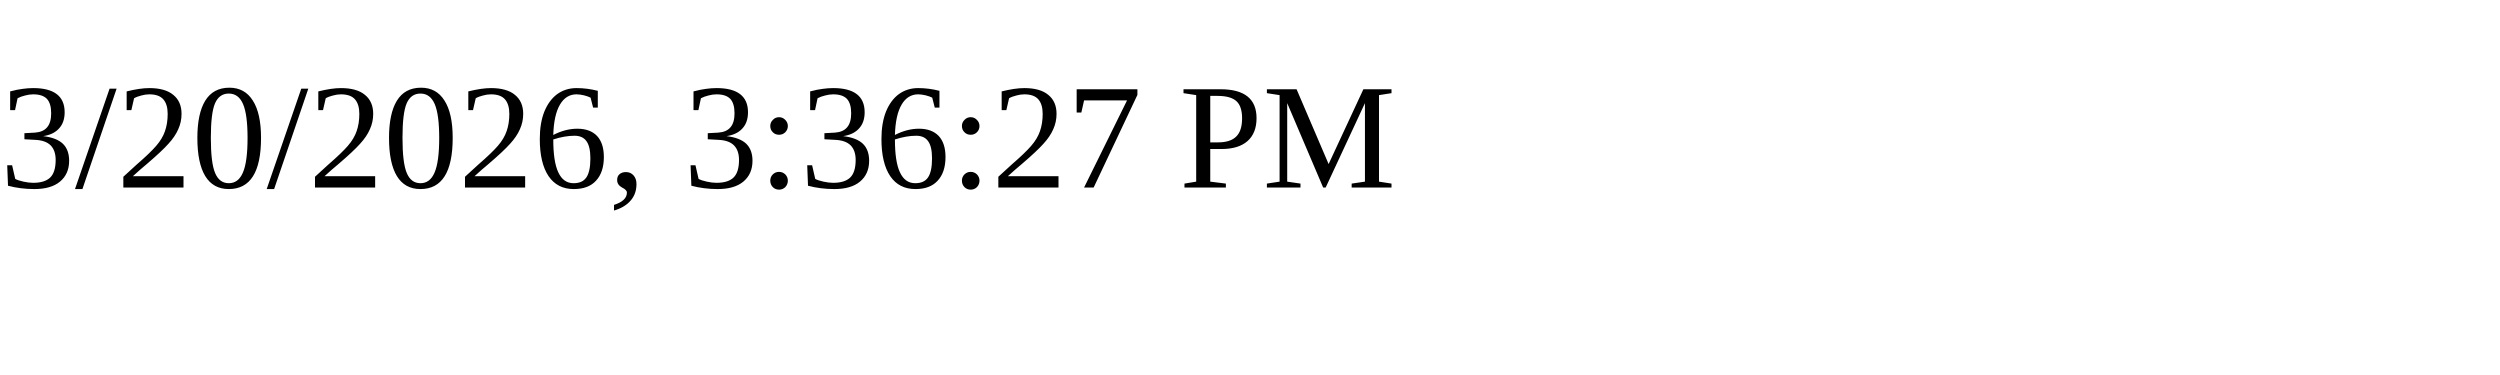
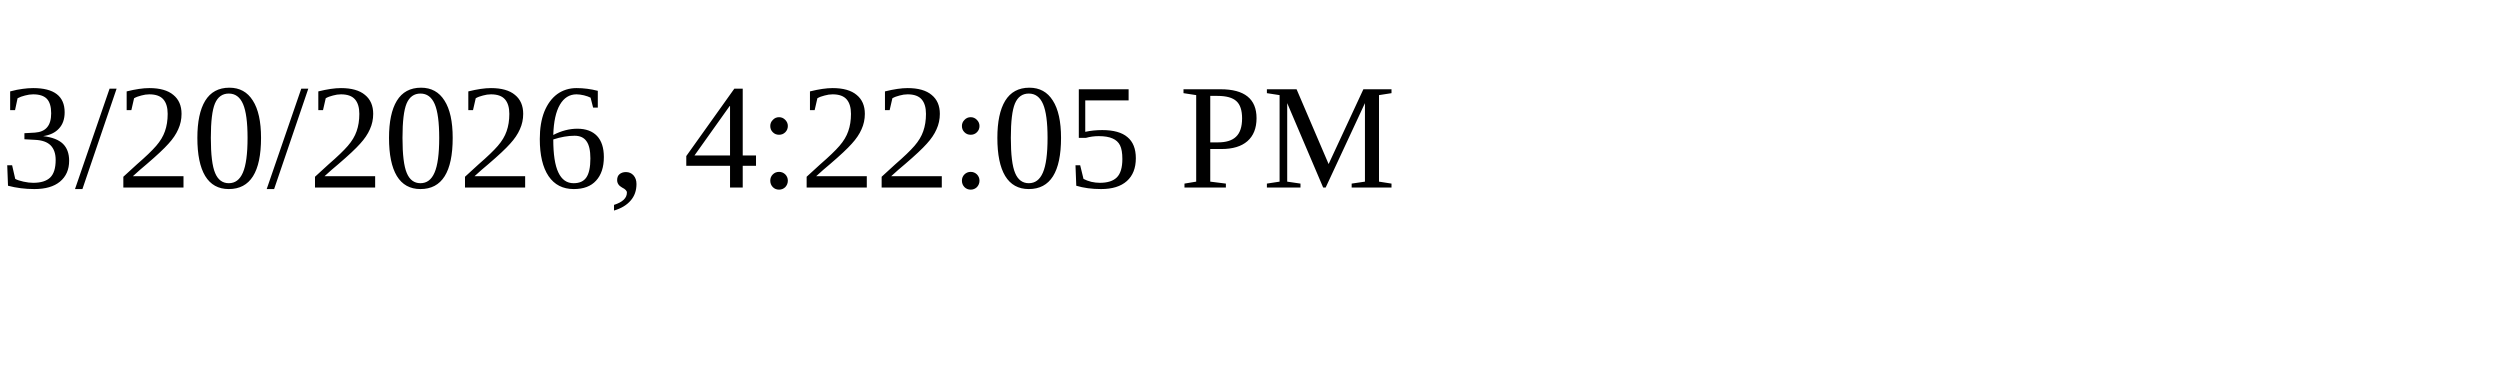
<svg xmlns="http://www.w3.org/2000/svg" height="30" width="200">
-   <text x="0" y="15">3/20/2026, 3:36:27 PM</text>
+   <text x="0" y="15">3/20/2026, 4:22:05 PM</text>
</svg>
